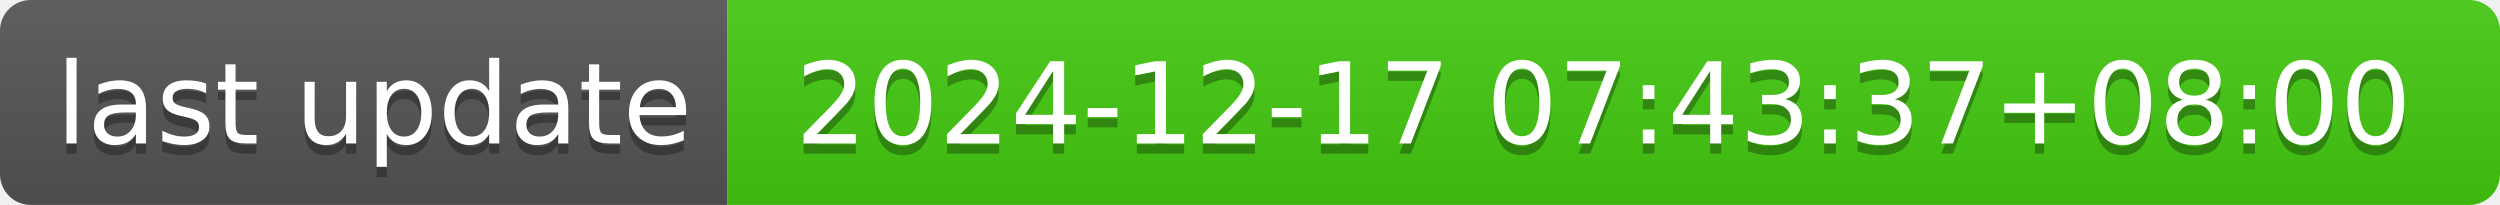
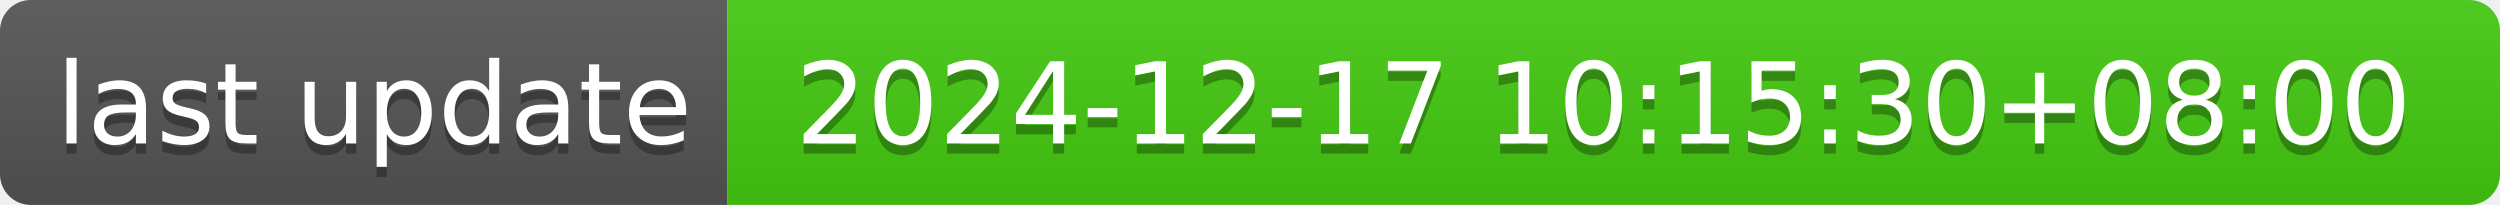
- <svg xmlns="http://www.w3.org/2000/svg" width="244" height="20" role="img" aria-label="last update: 2024-12-17 07:43:37+08:00">
+ <svg xmlns="http://www.w3.org/2000/svg" width="244" height="20" role="img" aria-label="last update: 2024-12-17 10:15:30+08:00">
  <linearGradient id="s" x2="0" y2="100%">
    <stop offset="0" stop-color="#bbb" stop-opacity=".1" />
    <stop offset="1" stop-opacity=".1" />
  </linearGradient>
  <clipPath id="r">
    <rect width="244" height="20" rx="3" fill="#fff" />
  </clipPath>
  <g clip-path="url(#r)">
    <rect width="71" height="20" fill="#555" />
    <rect x="71" width="173" height="20" fill="#4c1" />
    <rect width="244" height="20" fill="url(#s)" />
  </g>
  <g fill="#fff" text-anchor="middle" font-family="Verdana,Geneva,DejaVu Sans,sans-serif" text-rendering="geometricPrecision" font-size="110">
    <text aria-hidden="true" x="365" y="150" fill="#010101" fill-opacity=".3" transform="scale(.1)" textLength="610">last update</text>
    <text x="365" y="140" transform="scale(.1)" fill="#fff" textLength="610">last update</text>
-     <text aria-hidden="true" x="1565" y="150" fill="#010101" fill-opacity=".3" transform="scale(.1)" textLength="1630">2024-12-17 07:43:37+08:00</text>
-     <text x="1565" y="140" transform="scale(.1)" fill="#fff" textLength="1630">2024-12-17 07:43:37+08:00</text>
+     <text aria-hidden="true" x="1565" y="150" fill="#010101" fill-opacity=".3" transform="scale(.1)" textLength="1630">2024-12-17 10:15:30+08:00</text>
+     <text x="1565" y="140" transform="scale(.1)" fill="#fff" textLength="1630">2024-12-17 10:15:30+08:00</text>
  </g>
</svg>
